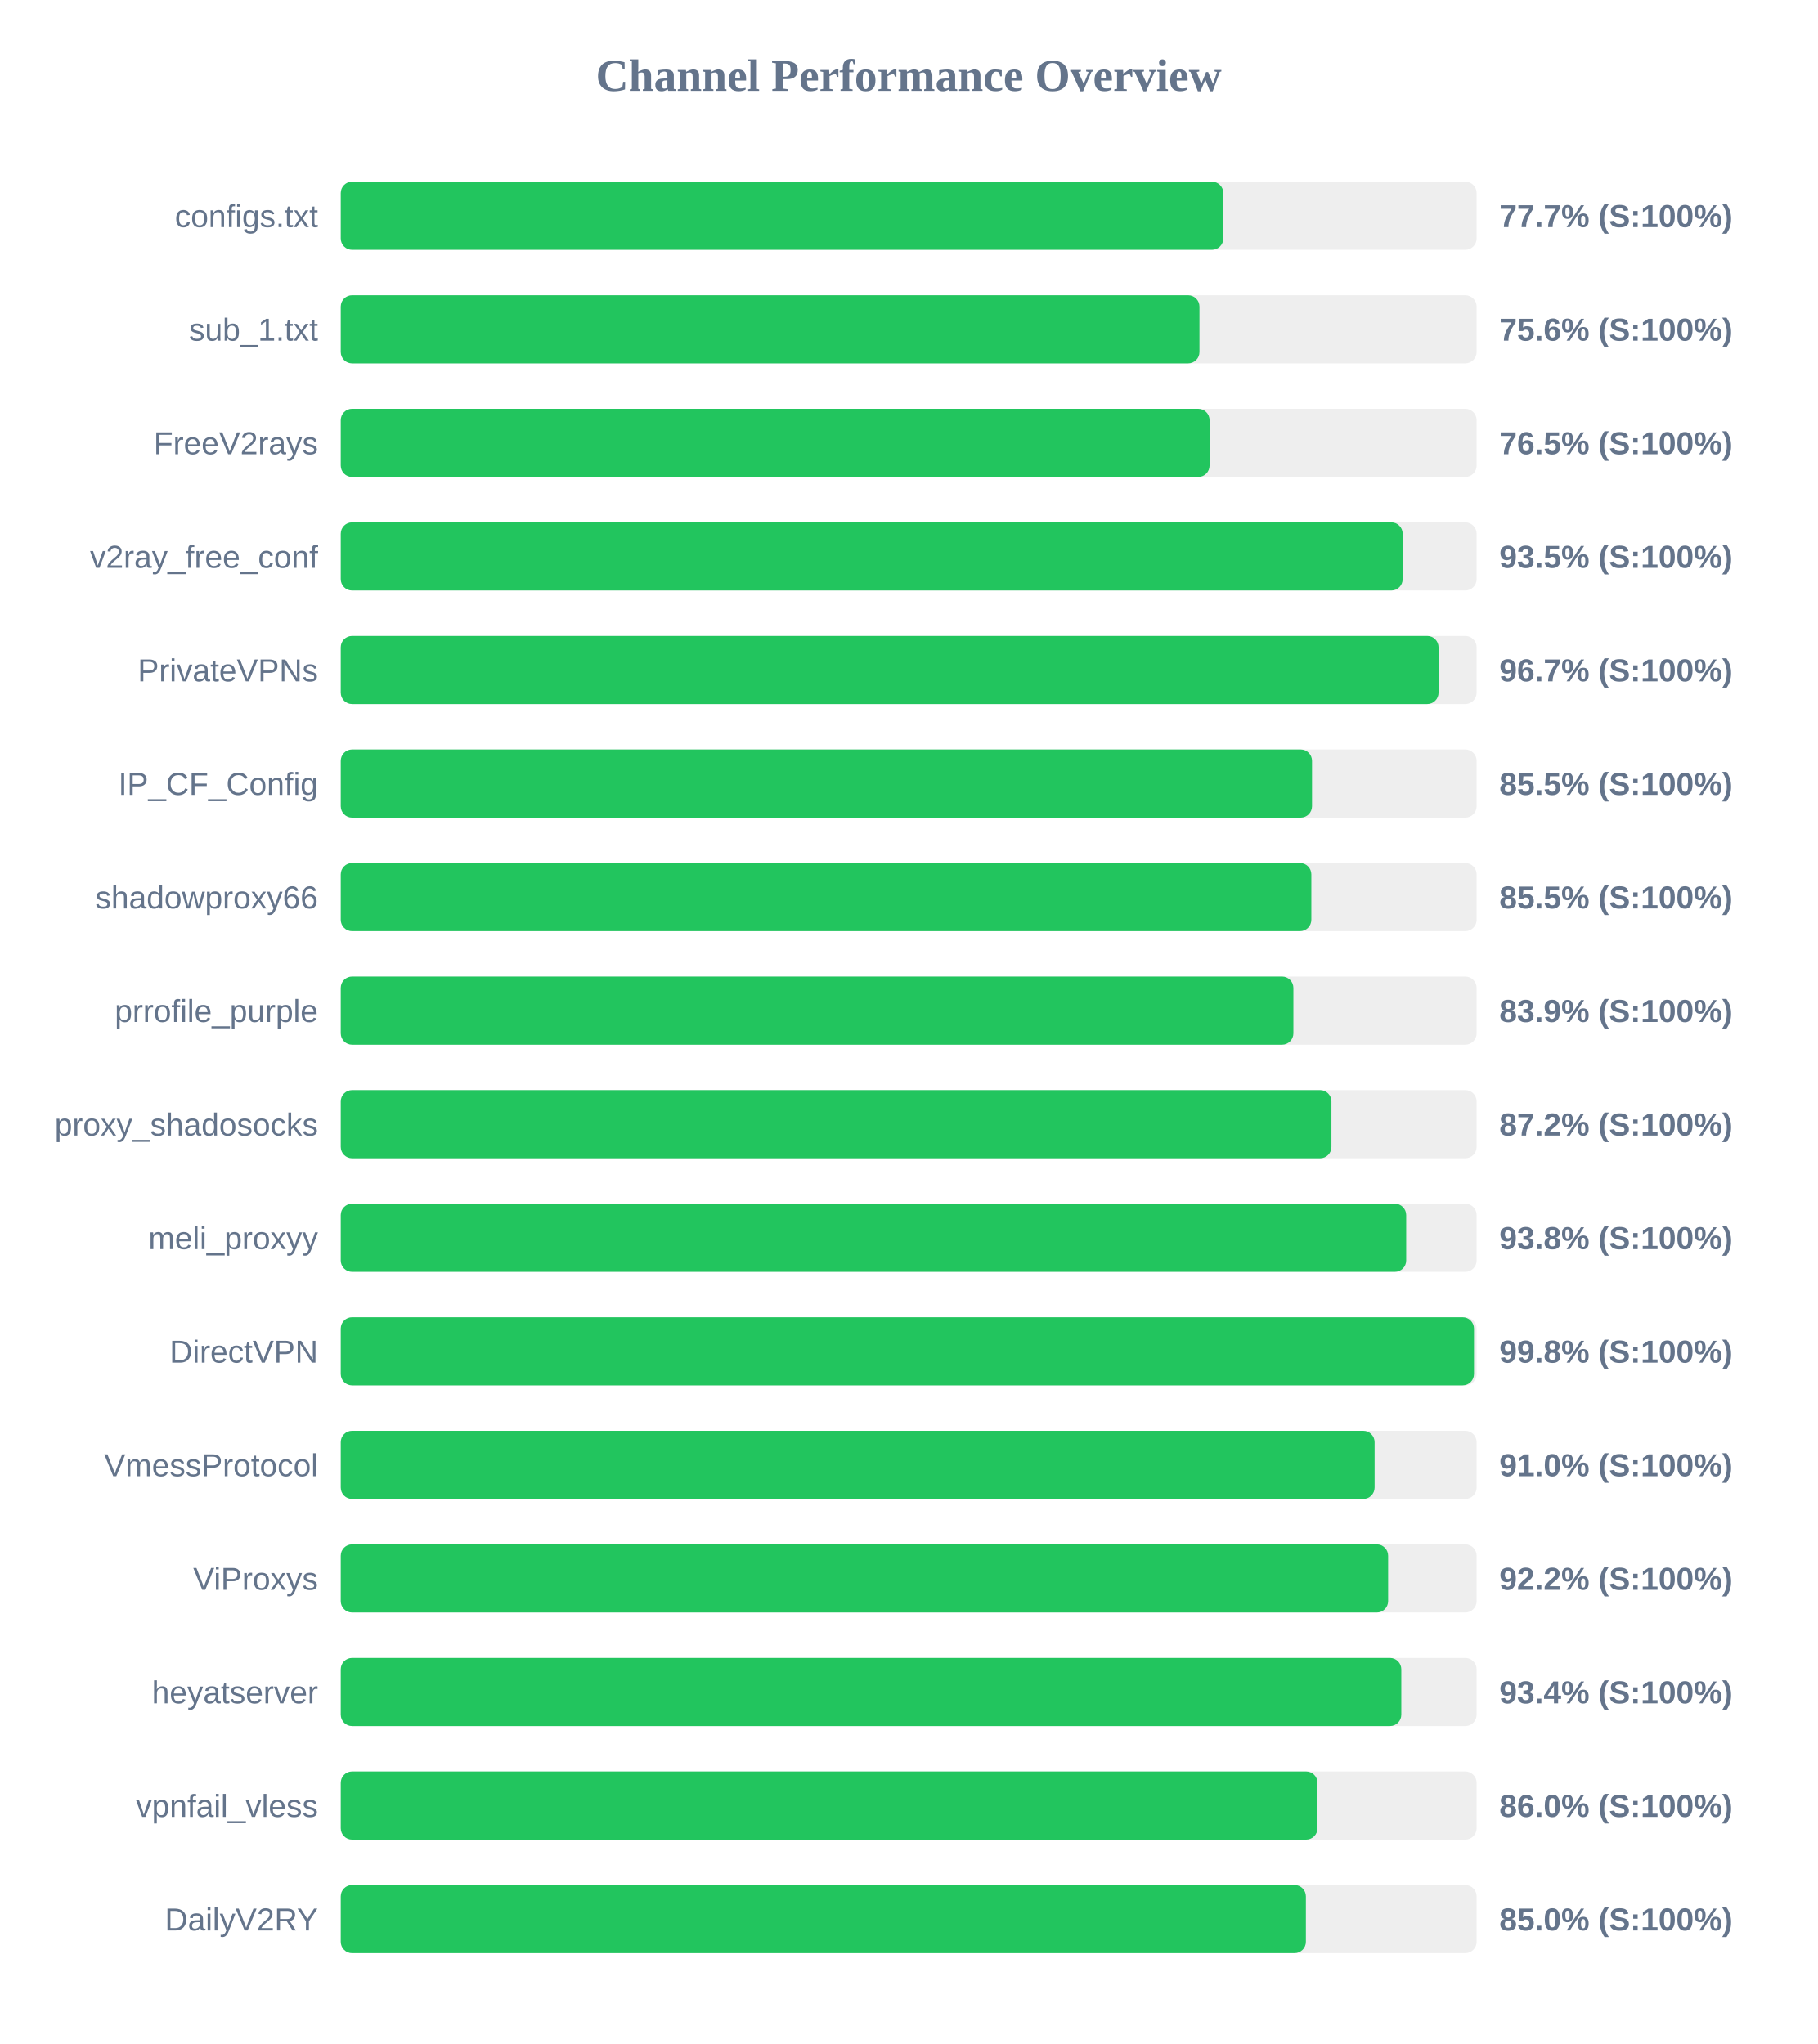
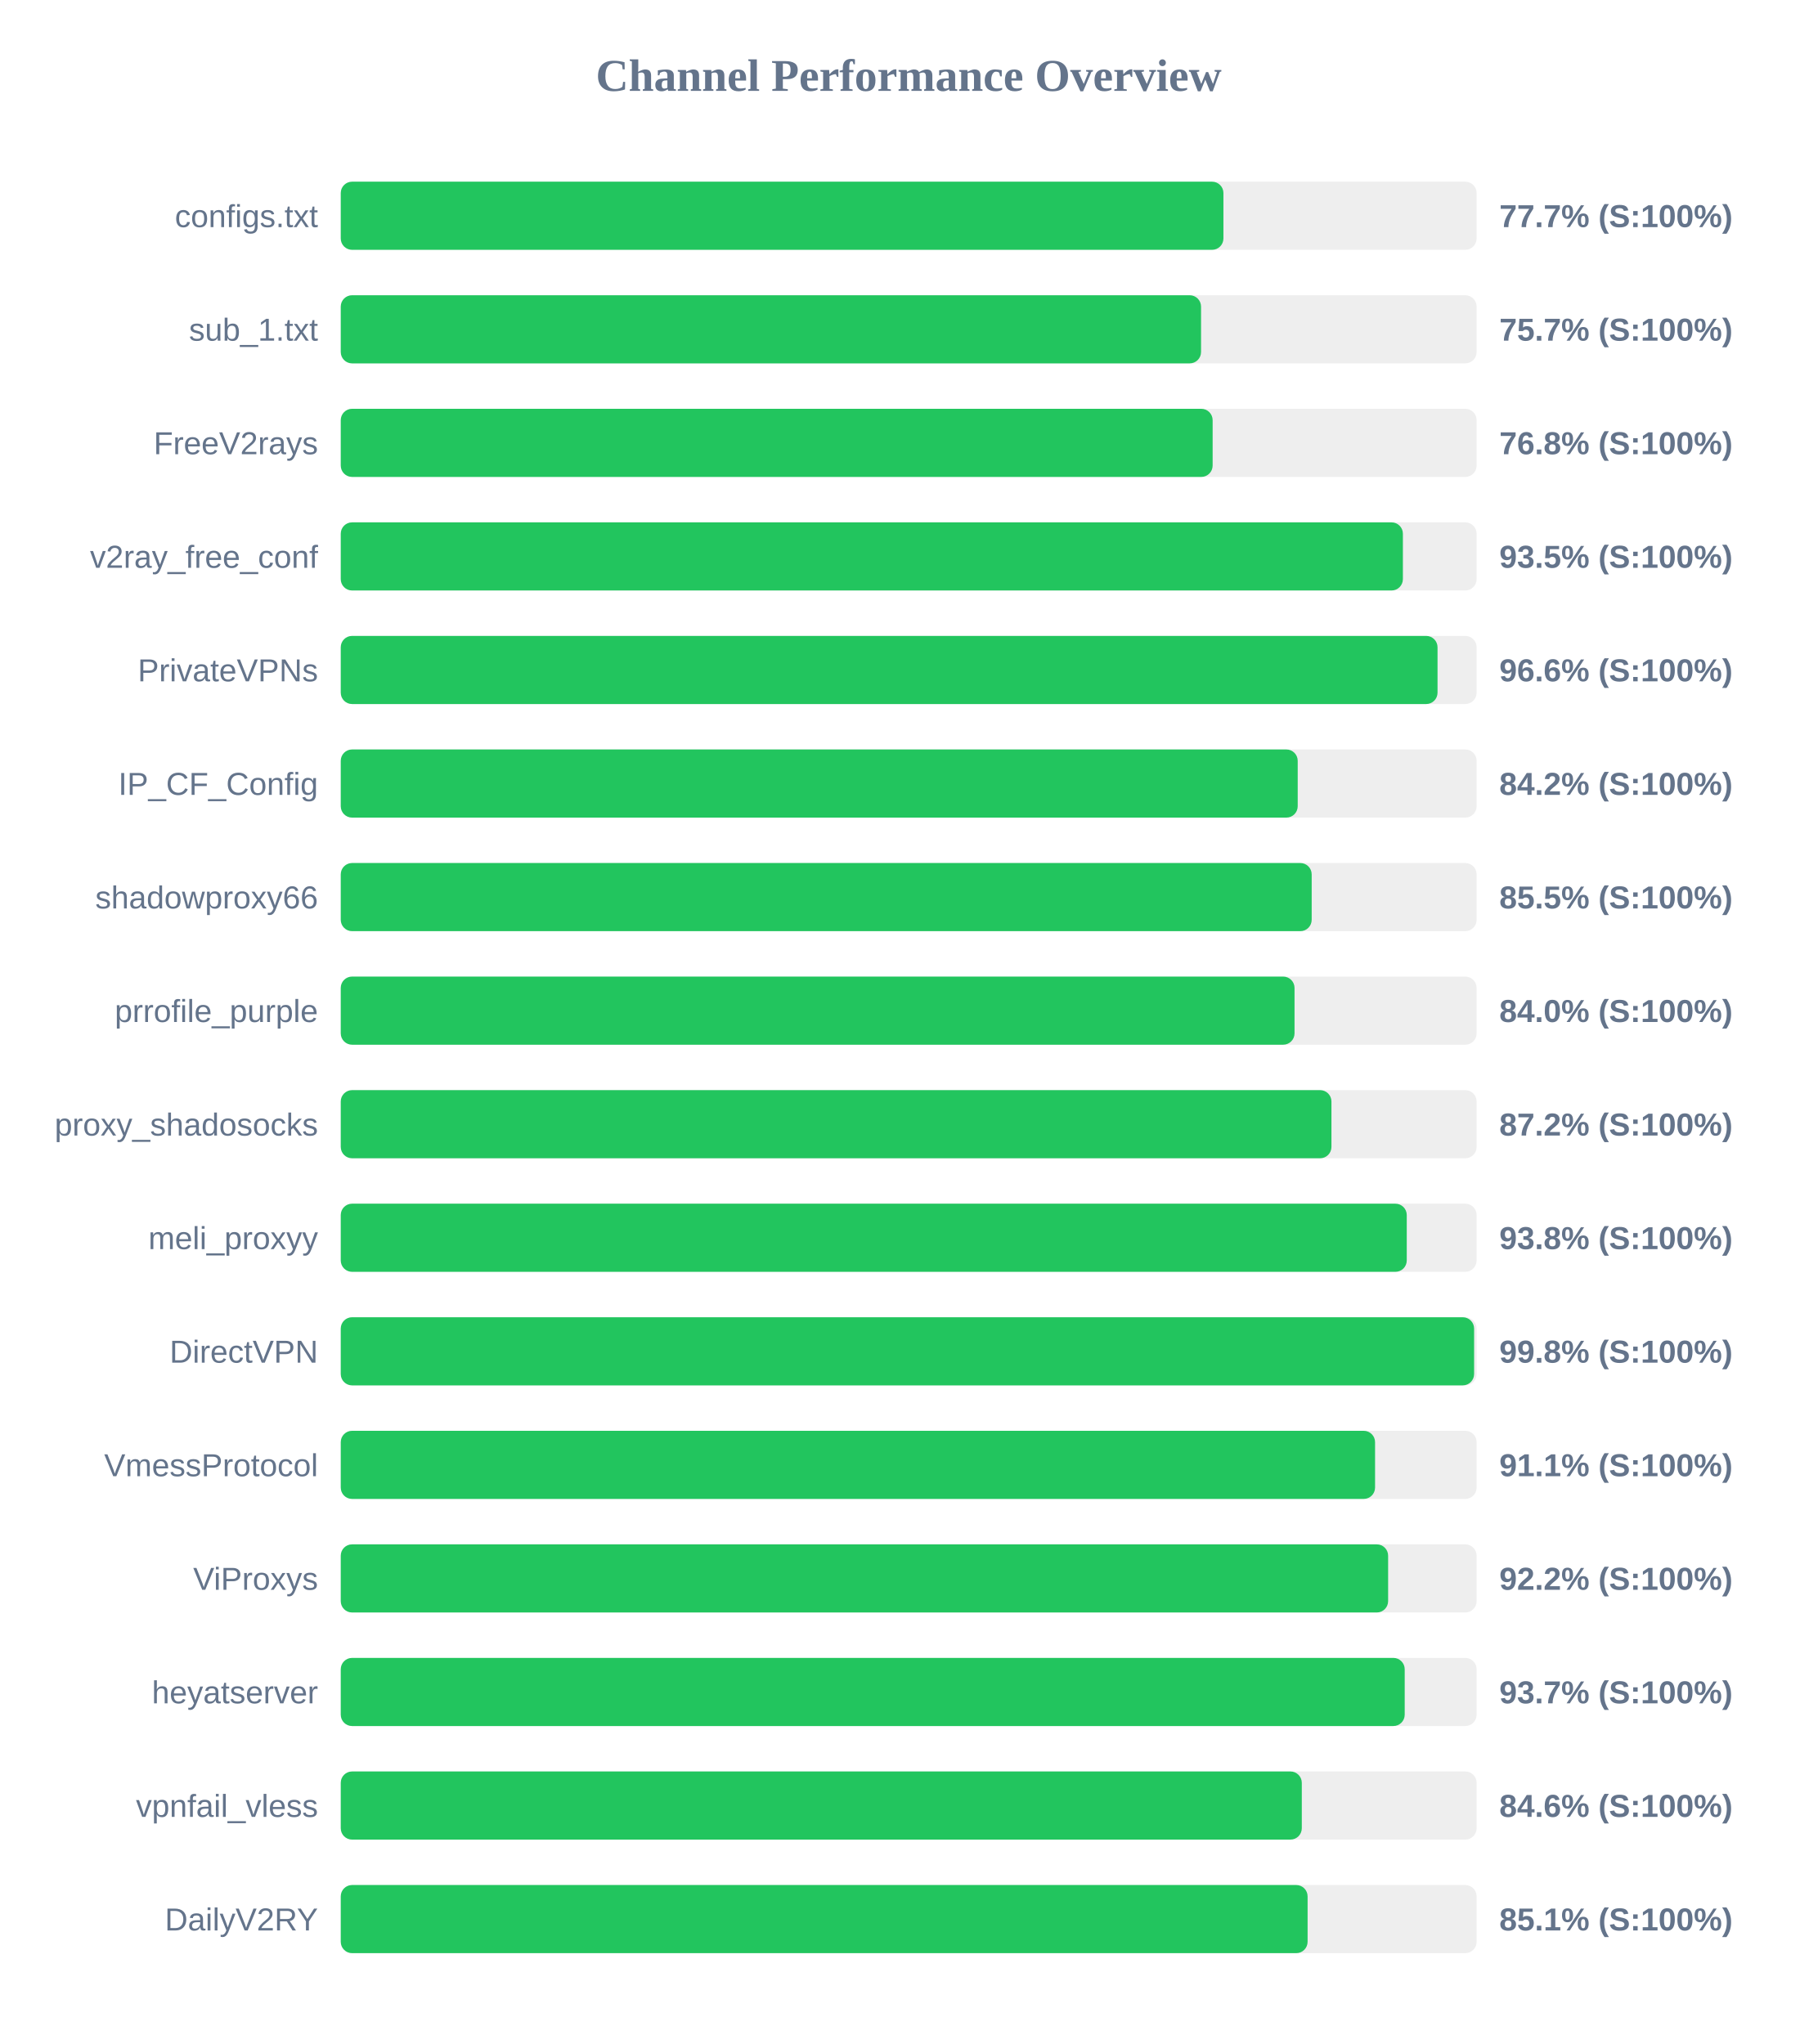
<svg xmlns="http://www.w3.org/2000/svg" width="800" height="900" version="1.1">
  <style>
        .row { font: 14px Arial; fill: #64748b; }
        .score { font: bold 14px Arial; fill: #64748b; }
    </style>
  <text x="400" y="40" text-anchor="middle" font-size="20px" font-weight="bold" fill="#64748b">Channel Performance Overview</text>
  <rect x="150" y="80" width="500" height="30" fill="#eee" rx="5" />
-   <rect x="150" y="80" width="388.5" height="30" fill="#22c55e" rx="5" />
+   <rect x="150" y="80" width="388.55" height="30" fill="#22c55e" rx="5" />
  <text x="140" y="100" text-anchor="end" class="row">configs.txt</text>
  <text x="660" y="100" text-anchor="start" class="score">77.7% (S:100%)</text>
  <rect x="150" y="130" width="500" height="30" fill="#eee" rx="5" />
-   <rect x="150" y="130" width="378.0" height="30" fill="#22c55e" rx="5" />
+   <rect x="150" y="130" width="378.7" height="30" fill="#22c55e" rx="5" />
  <text x="140" y="150" text-anchor="end" class="row">sub_1.txt</text>
-   <text x="660" y="150" text-anchor="start" class="score">75.6% (S:100%)</text>
+   <text x="660" y="150" text-anchor="start" class="score">75.7% (S:100%)</text>
  <rect x="150" y="180" width="500" height="30" fill="#eee" rx="5" />
-   <rect x="150" y="180" width="382.45" height="30" fill="#22c55e" rx="5" />
+   <rect x="150" y="180" width="383.8" height="30" fill="#22c55e" rx="5" />
  <text x="140" y="200" text-anchor="end" class="row">FreeV2rays</text>
-   <text x="660" y="200" text-anchor="start" class="score">76.5% (S:100%)</text>
+   <text x="660" y="200" text-anchor="start" class="score">76.8% (S:100%)</text>
  <rect x="150" y="230" width="500" height="30" fill="#eee" rx="5" />
-   <rect x="150" y="230" width="467.45" height="30" fill="#22c55e" rx="5" />
+   <rect x="150" y="230" width="467.55" height="30" fill="#22c55e" rx="5" />
  <text x="140" y="250" text-anchor="end" class="row">v2ray_free_conf</text>
  <text x="660" y="250" text-anchor="start" class="score">93.5% (S:100%)</text>
  <rect x="150" y="280" width="500" height="30" fill="#eee" rx="5" />
-   <rect x="150" y="280" width="483.25" height="30" fill="#22c55e" rx="5" />
+   <rect x="150" y="280" width="482.8" height="30" fill="#22c55e" rx="5" />
  <text x="140" y="300" text-anchor="end" class="row">PrivateVPNs</text>
-   <text x="660" y="300" text-anchor="start" class="score">96.7% (S:100%)</text>
+   <text x="660" y="300" text-anchor="start" class="score">96.6% (S:100%)</text>
  <rect x="150" y="330" width="500" height="30" fill="#eee" rx="5" />
-   <rect x="150" y="330" width="427.55" height="30" fill="#22c55e" rx="5" />
+   <rect x="150" y="330" width="421.25" height="30" fill="#22c55e" rx="5" />
  <text x="140" y="350" text-anchor="end" class="row">IP_CF_Config</text>
-   <text x="660" y="350" text-anchor="start" class="score">85.5% (S:100%)</text>
+   <text x="660" y="350" text-anchor="start" class="score">84.2% (S:100%)</text>
  <rect x="150" y="380" width="500" height="30" fill="#eee" rx="5" />
-   <rect x="150" y="380" width="427.25" height="30" fill="#22c55e" rx="5" />
+   <rect x="150" y="380" width="427.4" height="30" fill="#22c55e" rx="5" />
  <text x="140" y="400" text-anchor="end" class="row">shadowproxy66</text>
  <text x="660" y="400" text-anchor="start" class="score">85.5% (S:100%)</text>
  <rect x="150" y="430" width="500" height="30" fill="#eee" rx="5" />
-   <rect x="150" y="430" width="419.35" height="30" fill="#22c55e" rx="5" />
+   <rect x="150" y="430" width="419.85" height="30" fill="#22c55e" rx="5" />
  <text x="140" y="450" text-anchor="end" class="row">prrofile_purple</text>
-   <text x="660" y="450" text-anchor="start" class="score">83.9% (S:100%)</text>
+   <text x="660" y="450" text-anchor="start" class="score">84.0% (S:100%)</text>
  <rect x="150" y="480" width="500" height="30" fill="#eee" rx="5" />
  <rect x="150" y="480" width="436.1" height="30" fill="#22c55e" rx="5" />
  <text x="140" y="500" text-anchor="end" class="row">proxy_shadosocks</text>
  <text x="660" y="500" text-anchor="start" class="score">87.2% (S:100%)</text>
  <rect x="150" y="530" width="500" height="30" fill="#eee" rx="5" />
-   <rect x="150" y="530" width="469.0" height="30" fill="#22c55e" rx="5" />
+   <rect x="150" y="530" width="469.25" height="30" fill="#22c55e" rx="5" />
  <text x="140" y="550" text-anchor="end" class="row">meli_proxyy</text>
  <text x="660" y="550" text-anchor="start" class="score">93.8% (S:100%)</text>
  <rect x="150" y="580" width="500" height="30" fill="#eee" rx="5" />
-   <rect x="150" y="580" width="498.85" height="30" fill="#22c55e" rx="5" />
+   <rect x="150" y="580" width="498.9" height="30" fill="#22c55e" rx="5" />
  <text x="140" y="600" text-anchor="end" class="row">DirectVPN</text>
  <text x="660" y="600" text-anchor="start" class="score">99.8% (S:100%)</text>
  <rect x="150" y="630" width="500" height="30" fill="#eee" rx="5" />
-   <rect x="150" y="630" width="455.1" height="30" fill="#22c55e" rx="5" />
+   <rect x="150" y="630" width="455.3" height="30" fill="#22c55e" rx="5" />
  <text x="140" y="650" text-anchor="end" class="row">VmessProtocol</text>
-   <text x="660" y="650" text-anchor="start" class="score">91.0% (S:100%)</text>
+   <text x="660" y="650" text-anchor="start" class="score">91.1% (S:100%)</text>
  <rect x="150" y="680" width="500" height="30" fill="#eee" rx="5" />
  <rect x="150" y="680" width="461.05" height="30" fill="#22c55e" rx="5" />
  <text x="140" y="700" text-anchor="end" class="row">ViProxys</text>
  <text x="660" y="700" text-anchor="start" class="score">92.2% (S:100%)</text>
  <rect x="150" y="730" width="500" height="30" fill="#eee" rx="5" />
-   <rect x="150" y="730" width="466.85" height="30" fill="#22c55e" rx="5" />
+   <rect x="150" y="730" width="468.35" height="30" fill="#22c55e" rx="5" />
  <text x="140" y="750" text-anchor="end" class="row">heyatserver</text>
-   <text x="660" y="750" text-anchor="start" class="score">93.4% (S:100%)</text>
+   <text x="660" y="750" text-anchor="start" class="score">93.7% (S:100%)</text>
  <rect x="150" y="780" width="500" height="30" fill="#eee" rx="5" />
-   <rect x="150" y="780" width="429.95" height="30" fill="#22c55e" rx="5" />
+   <rect x="150" y="780" width="423.05" height="30" fill="#22c55e" rx="5" />
  <text x="140" y="800" text-anchor="end" class="row">vpnfail_vless</text>
-   <text x="660" y="800" text-anchor="start" class="score">86.0% (S:100%)</text>
+   <text x="660" y="800" text-anchor="start" class="score">84.6% (S:100%)</text>
  <rect x="150" y="830" width="500" height="30" fill="#eee" rx="5" />
-   <rect x="150" y="830" width="424.85" height="30" fill="#22c55e" rx="5" />
+   <rect x="150" y="830" width="425.6" height="30" fill="#22c55e" rx="5" />
  <text x="140" y="850" text-anchor="end" class="row">DailyV2RY</text>
-   <text x="660" y="850" text-anchor="start" class="score">85.0% (S:100%)</text>
+   <text x="660" y="850" text-anchor="start" class="score">85.1% (S:100%)</text>
</svg>
